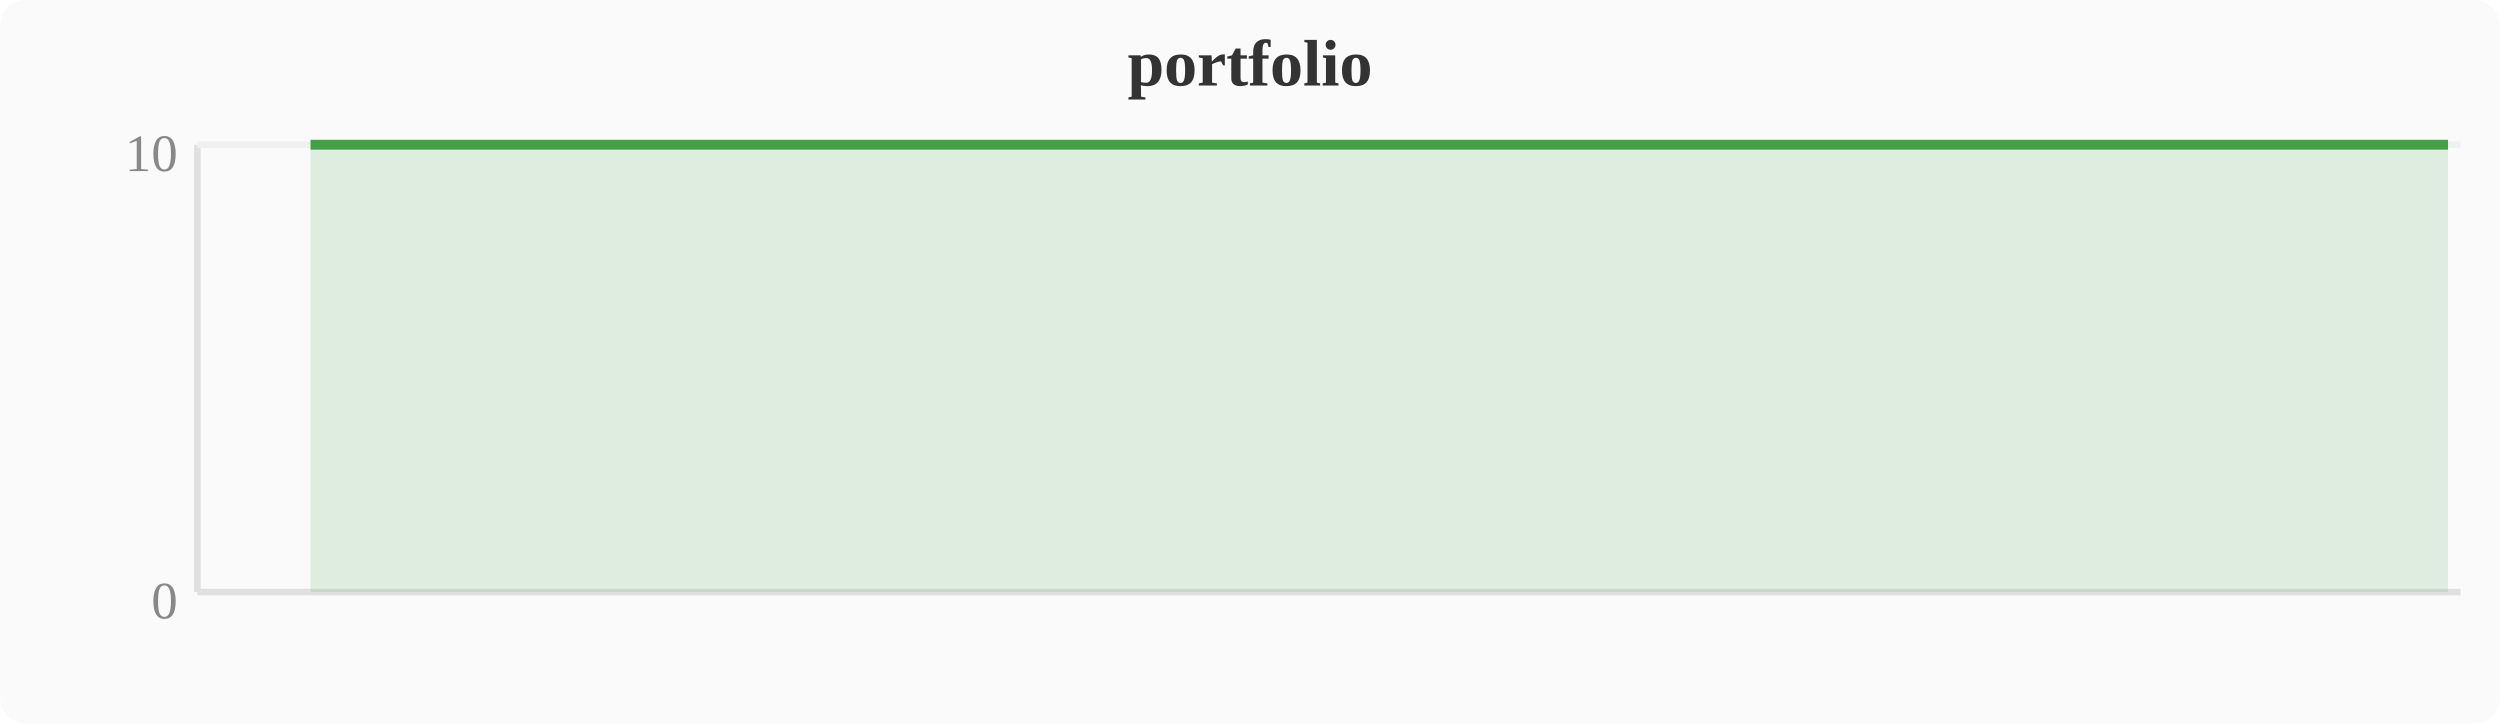
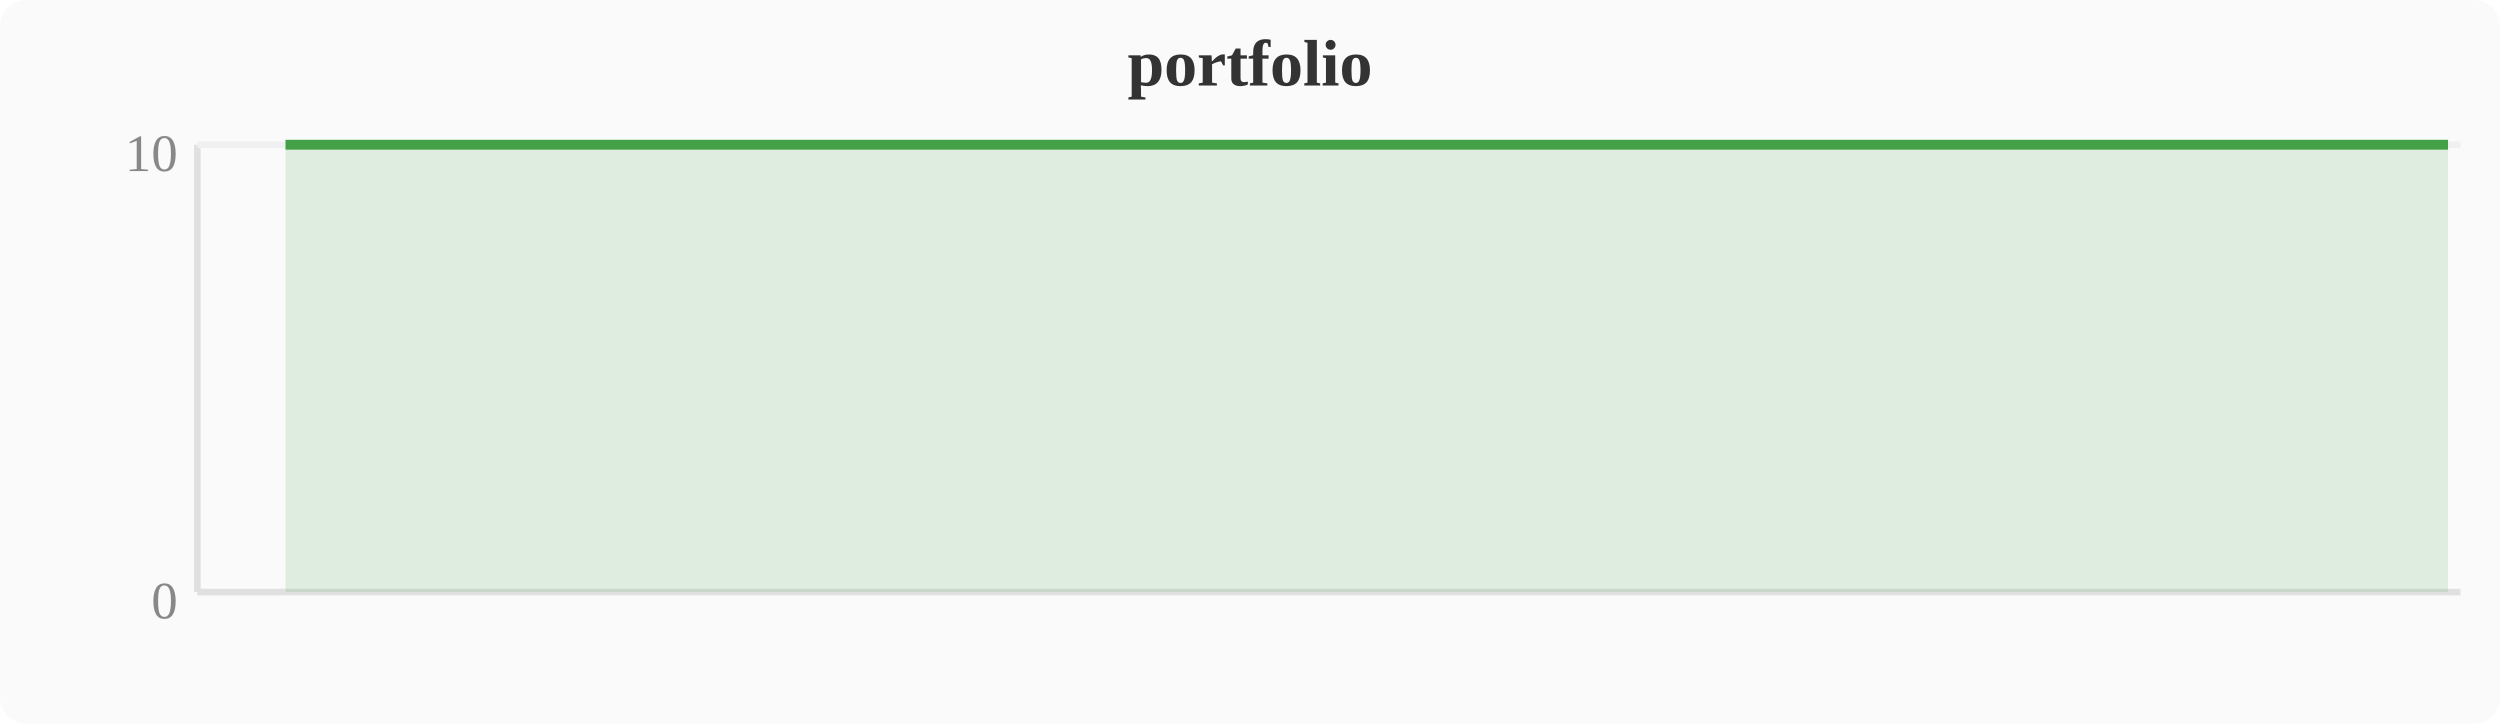
<svg xmlns="http://www.w3.org/2000/svg" width="380" height="110" viewBox="0 0 380 110">
  <rect width="380" height="110" fill="#fafafa" rx="4" />
  <text x="190" y="13" text-anchor="middle" font-size="10" font-weight="bold" fill="#333">portfolio</text>
  <line x1="30" y1="22" x2="30" y2="90" stroke="#e0e0e0" stroke-width="1" />
  <line x1="30" y1="90" x2="374" y2="90" stroke="#e0e0e0" stroke-width="1" />
  <line x1="30" y1="22" x2="374" y2="22" stroke="#f0f0f0" stroke-width="1" />
  <text x="27" y="94" text-anchor="end" font-size="8" fill="#888">0</text>
  <text x="27" y="26" text-anchor="end" font-size="8" fill="#888">10</text>
-   <polygon points="47.2,22.0 51.0,22.0 54.8,22.0 58.7,22.0 62.5,22.0 66.3,22.0 70.1,22.0 74.0,22.0 77.8,22.0 81.6,22.0 85.4,22.0 89.2,22.0 93.1,22.0 96.9,22.0 100.7,22.0 104.5,22.0 108.4,22.0 112.2,22.0 116.0,22.0 119.8,22.0 123.6,22.0 127.5,22.0 131.3,22.0 135.1,22.0 138.9,22.0 142.8,22.0 146.6,22.0 150.4,22.0 154.2,22.0 158.0,22.0 161.9,22.0 165.7,22.0 169.5,22.0 173.3,22.0 177.2,22.0 181.0,22.0 184.8,22.0 188.6,22.0 192.4,22.0 196.3,22.0 200.1,22.0 203.9,22.0 207.7,22.0 211.6,22.0 215.4,22.0 219.2,22.0 223.0,22.0 226.8,22.0 230.7,22.0 234.5,22.0 238.3,22.0 242.1,22.0 246.0,22.0 249.8,22.0 253.6,22.0 257.4,22.0 261.2,22.0 265.1,22.0 268.9,22.0 272.7,22.0 276.5,22.0 280.4,22.0 284.2,22.0 288.0,22.0 291.8,22.0 295.6,22.0 299.5,22.0 303.3,22.0 307.1,22.0 310.9,22.0 314.8,22.0 318.6,22.0 322.4,22.0 326.2,22.0 330.0,22.0 333.9,22.0 337.7,22.0 341.5,22.0 345.3,22.0 349.2,22.0 353.0,22.0 356.8,22.0 360.6,22.0 364.4,22.0 368.3,22.0 372.1,22.0 372.1,90 47.2,90" fill="#43a047" opacity="0.15" />
-   <polyline points="47.2,22.0 51.0,22.0 54.8,22.0 58.7,22.0 62.5,22.0 66.3,22.0 70.1,22.0 74.0,22.0 77.8,22.0 81.6,22.0 85.4,22.0 89.2,22.0 93.1,22.0 96.9,22.0 100.7,22.0 104.5,22.0 108.4,22.0 112.2,22.0 116.0,22.0 119.8,22.0 123.6,22.0 127.5,22.0 131.3,22.0 135.1,22.0 138.9,22.0 142.8,22.0 146.6,22.0 150.4,22.0 154.2,22.0 158.0,22.0 161.9,22.0 165.7,22.0 169.5,22.0 173.3,22.0 177.2,22.0 181.0,22.0 184.8,22.0 188.6,22.0 192.4,22.0 196.3,22.0 200.1,22.0 203.9,22.0 207.7,22.0 211.6,22.0 215.4,22.0 219.2,22.0 223.0,22.0 226.8,22.0 230.7,22.0 234.5,22.0 238.3,22.0 242.1,22.0 246.0,22.0 249.8,22.0 253.6,22.0 257.4,22.0 261.2,22.0 265.1,22.0 268.9,22.0 272.7,22.0 276.5,22.0 280.4,22.0 284.2,22.0 288.0,22.0 291.8,22.0 295.6,22.0 299.5,22.0 303.3,22.0 307.1,22.0 310.9,22.0 314.8,22.0 318.6,22.0 322.4,22.0 326.2,22.0 330.0,22.0 333.9,22.0 337.7,22.0 341.5,22.0 345.3,22.0 349.2,22.0 353.0,22.0 356.8,22.0 360.6,22.0 364.4,22.0 368.3,22.0 372.1,22.0" fill="none" stroke="#43a047" stroke-width="1.5" stroke-linejoin="round" />
+   <polygon points="43.4,22.0 47.2,22.0 51.0,22.0 54.8,22.0 58.7,22.0 62.5,22.0 66.3,22.0 70.1,22.0 74.0,22.0 77.8,22.0 81.6,22.0 85.4,22.0 89.2,22.0 93.1,22.0 96.9,22.0 100.7,22.0 104.5,22.0 108.4,22.0 112.2,22.0 116.0,22.0 119.8,22.0 123.6,22.0 127.5,22.0 131.3,22.0 135.1,22.0 138.9,22.0 142.8,22.0 146.6,22.0 150.4,22.0 154.2,22.0 158.0,22.0 161.9,22.0 165.7,22.0 169.5,22.0 173.3,22.0 177.2,22.0 181.0,22.0 184.8,22.0 188.6,22.0 192.4,22.0 196.3,22.0 200.1,22.0 203.9,22.0 207.7,22.0 211.6,22.0 215.4,22.0 219.2,22.0 223.0,22.0 226.8,22.0 230.7,22.0 234.5,22.0 238.3,22.0 242.1,22.0 246.0,22.0 249.8,22.0 253.6,22.0 257.4,22.0 261.2,22.0 265.1,22.0 268.9,22.0 272.7,22.0 276.5,22.0 280.4,22.0 284.2,22.0 288.0,22.0 291.8,22.0 295.6,22.0 299.5,22.0 303.3,22.0 307.1,22.0 310.9,22.0 314.8,22.0 318.6,22.0 322.4,22.0 326.2,22.0 330.0,22.0 333.9,22.0 337.7,22.0 341.5,22.0 345.3,22.0 349.2,22.0 353.0,22.0 356.8,22.0 360.6,22.0 364.4,22.0 368.3,22.0 372.1,22.0 372.1,90 43.4,90" fill="#43a047" opacity="0.15" />
+   <polyline points="43.4,22.0 47.2,22.0 51.0,22.0 54.8,22.0 58.7,22.0 62.5,22.0 66.3,22.0 70.1,22.0 74.0,22.0 77.8,22.0 81.6,22.0 85.4,22.0 89.2,22.0 93.1,22.0 96.9,22.0 100.7,22.0 104.5,22.0 108.4,22.0 112.2,22.0 116.0,22.0 119.8,22.0 123.6,22.0 127.5,22.0 131.3,22.0 135.1,22.0 138.9,22.0 142.8,22.0 146.6,22.0 150.4,22.0 154.2,22.0 158.0,22.0 161.9,22.0 165.7,22.0 169.5,22.0 173.3,22.0 177.2,22.0 181.0,22.0 184.8,22.0 188.6,22.0 192.4,22.0 196.3,22.0 200.1,22.0 203.9,22.0 207.7,22.0 211.6,22.0 215.4,22.0 219.2,22.0 223.0,22.0 226.8,22.0 230.7,22.0 234.5,22.0 238.3,22.0 242.1,22.0 246.0,22.0 249.8,22.0 253.6,22.0 257.4,22.0 261.2,22.0 265.1,22.0 268.9,22.0 272.7,22.0 276.5,22.0 280.4,22.0 284.2,22.0 288.0,22.0 291.8,22.0 295.6,22.0 299.5,22.0 303.3,22.0 307.1,22.0 310.9,22.0 314.8,22.0 318.6,22.0 322.4,22.0 326.2,22.0 330.0,22.0 333.9,22.0 337.7,22.0 341.5,22.0 345.3,22.0 349.2,22.0 353.0,22.0 356.8,22.0 360.6,22.0 364.4,22.0 368.3,22.0 372.1,22.0" fill="none" stroke="#43a047" stroke-width="1.5" stroke-linejoin="round" />
</svg>
